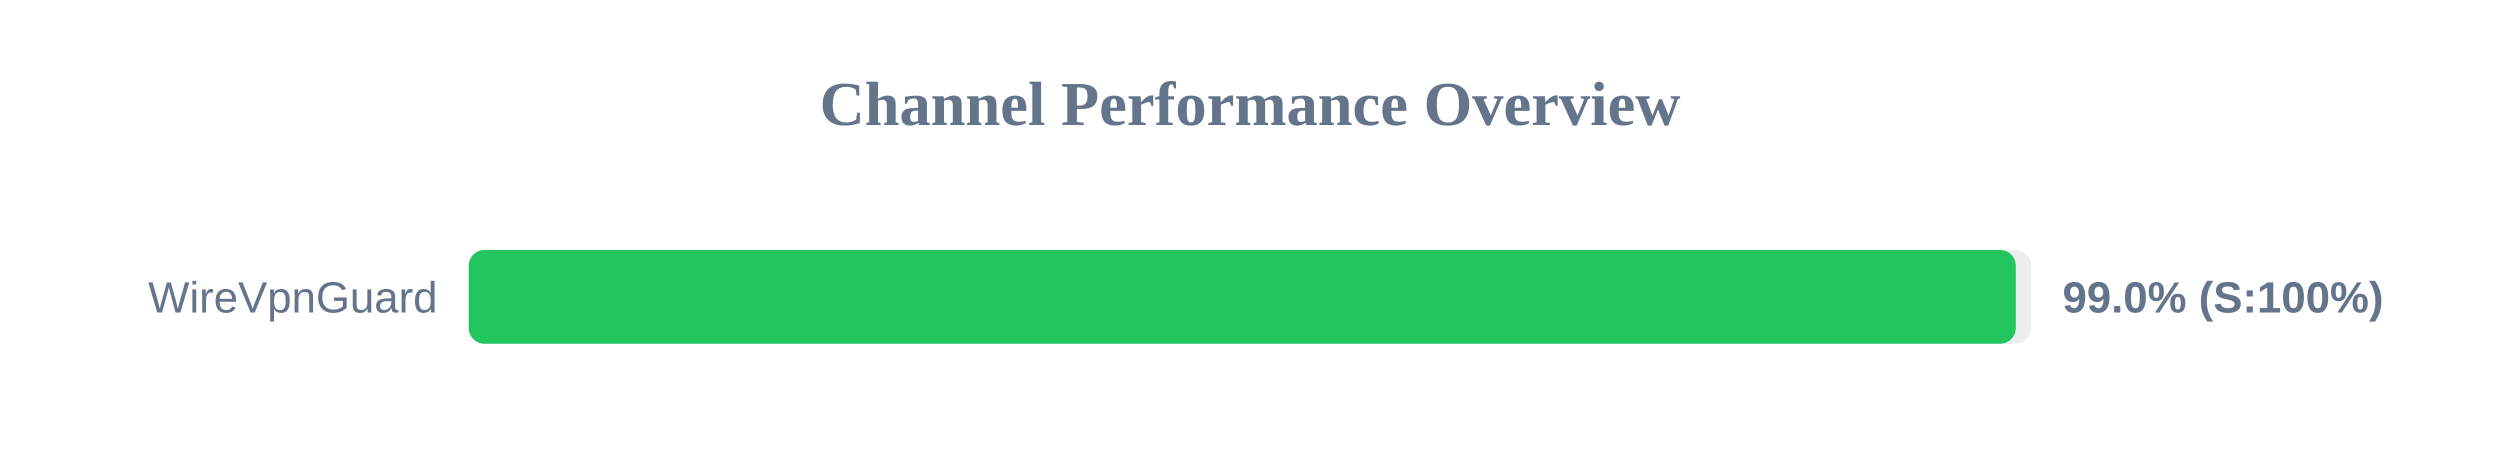
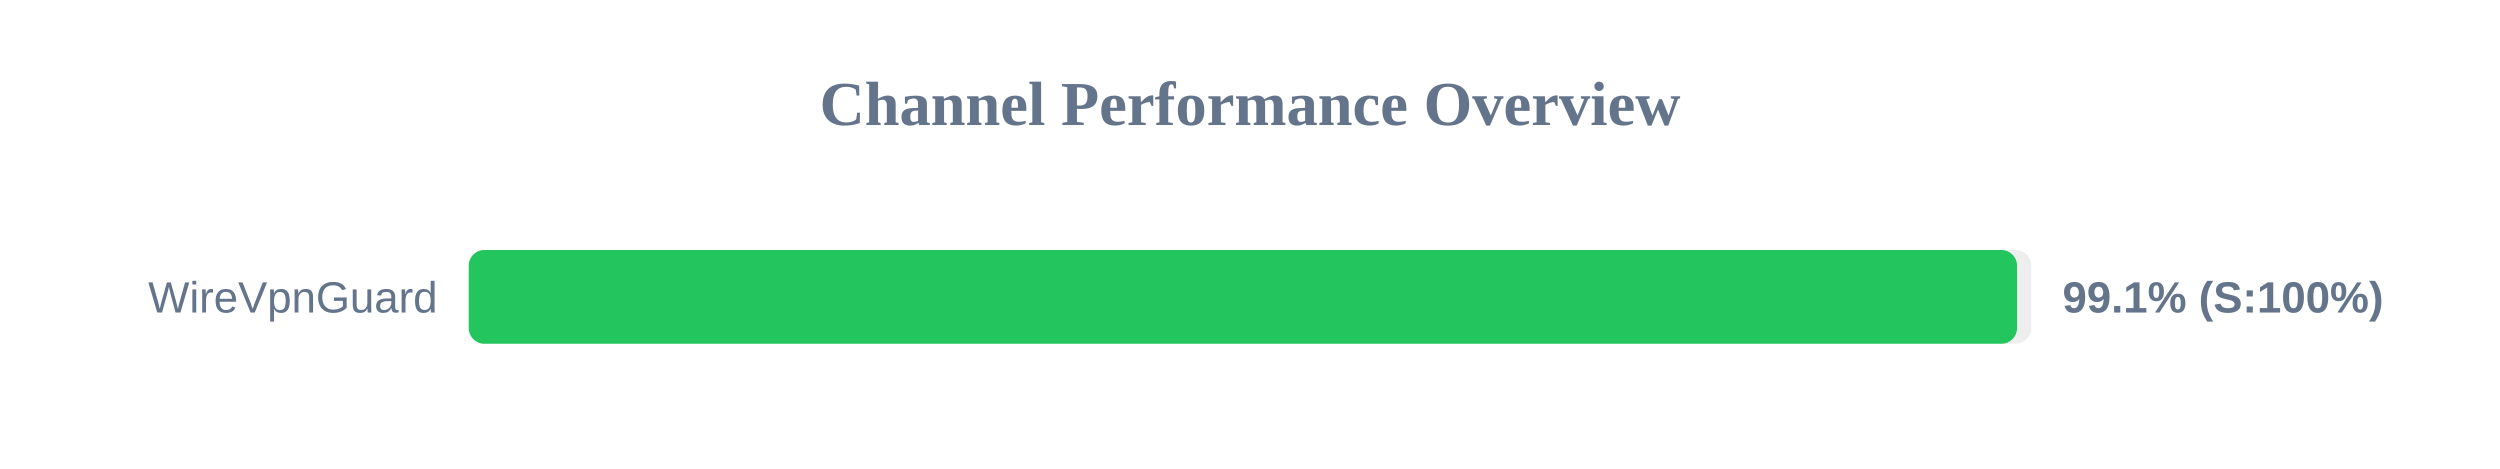
<svg xmlns="http://www.w3.org/2000/svg" width="800" height="150" version="1.1">
  <style>
        .row { font: 14px Arial; fill: #64748b; }
        .score { font: bold 14px Arial; fill: #64748b; }
    </style>
  <text x="400" y="40" text-anchor="middle" font-size="20px" font-weight="bold" fill="#64748b">Channel Performance Overview</text>
  <rect x="150" y="80" width="500" height="30" fill="#eee" rx="5" />
-   <rect x="150" y="80" width="495.05" height="30" fill="#22c55e" rx="5" />
+   <rect x="150" y="80" width="495.45" height="30" fill="#22c55e" rx="5" />
  <text x="140" y="100" text-anchor="end" class="row">WireVpnGuard</text>
-   <text x="660" y="100" text-anchor="start" class="score">99.0% (S:100%)</text>
+   <text x="660" y="100" text-anchor="start" class="score">99.1% (S:100%)</text>
</svg>
